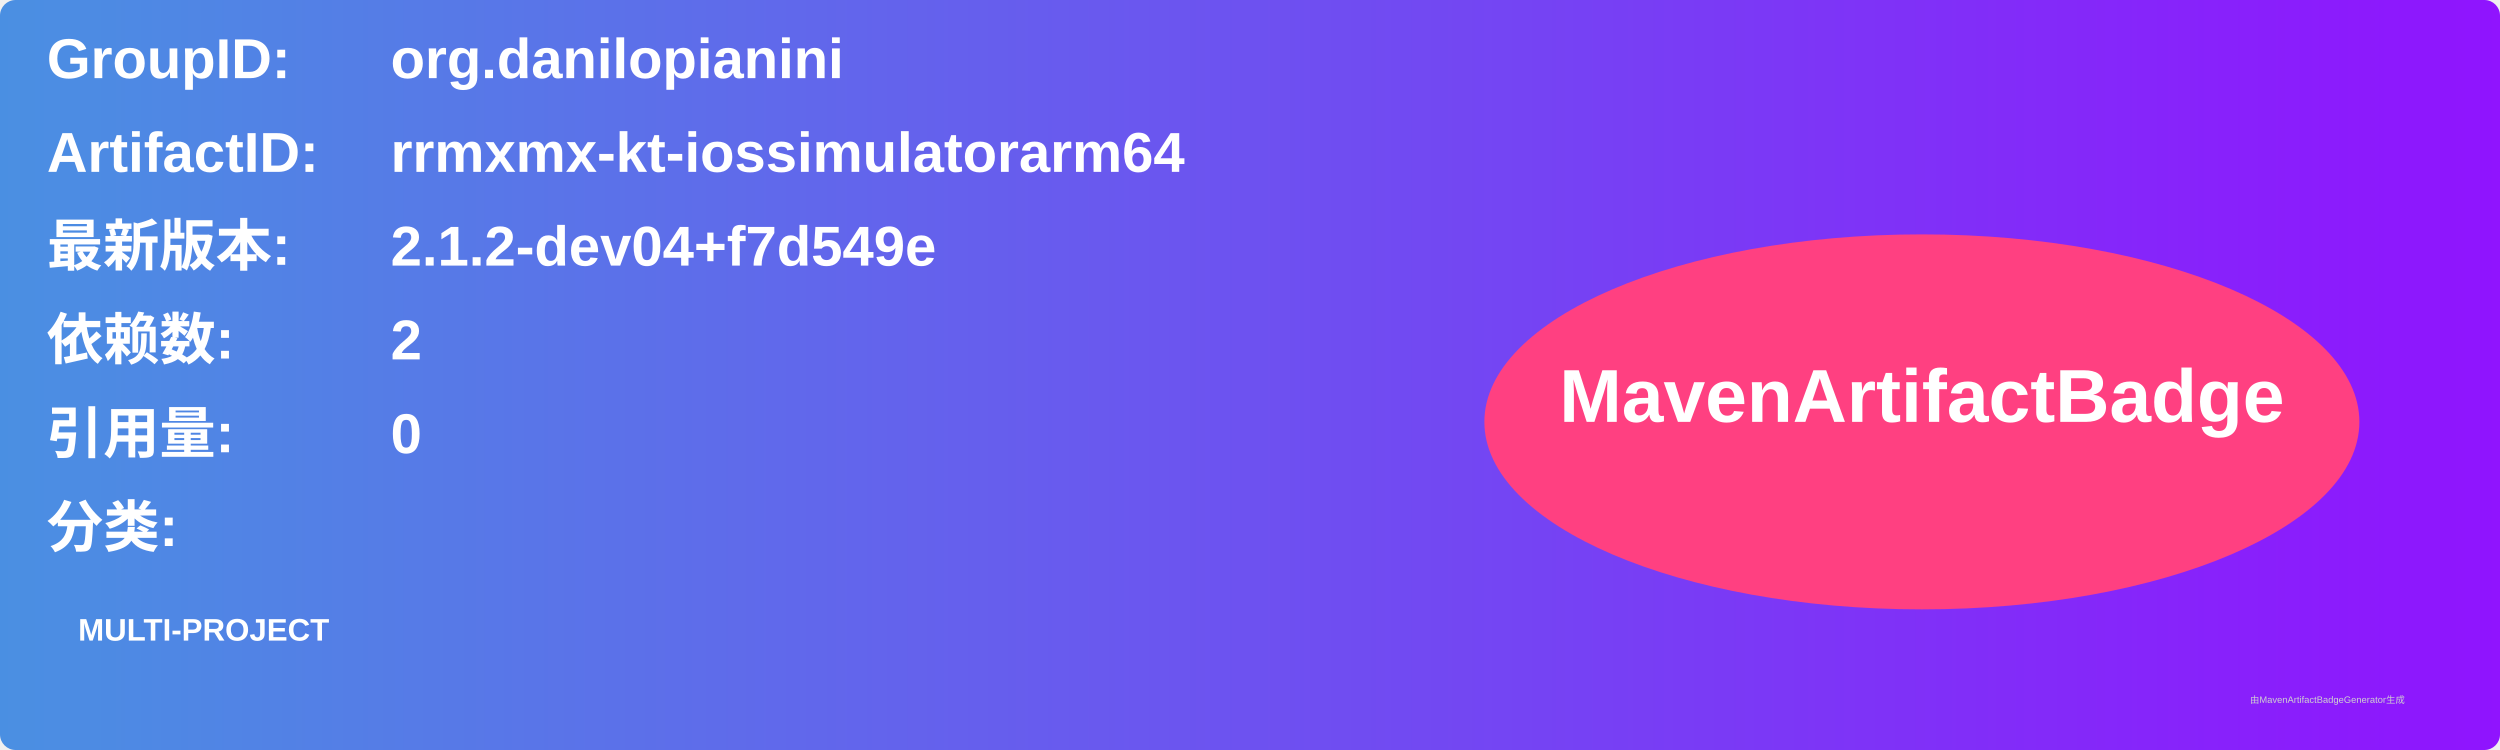
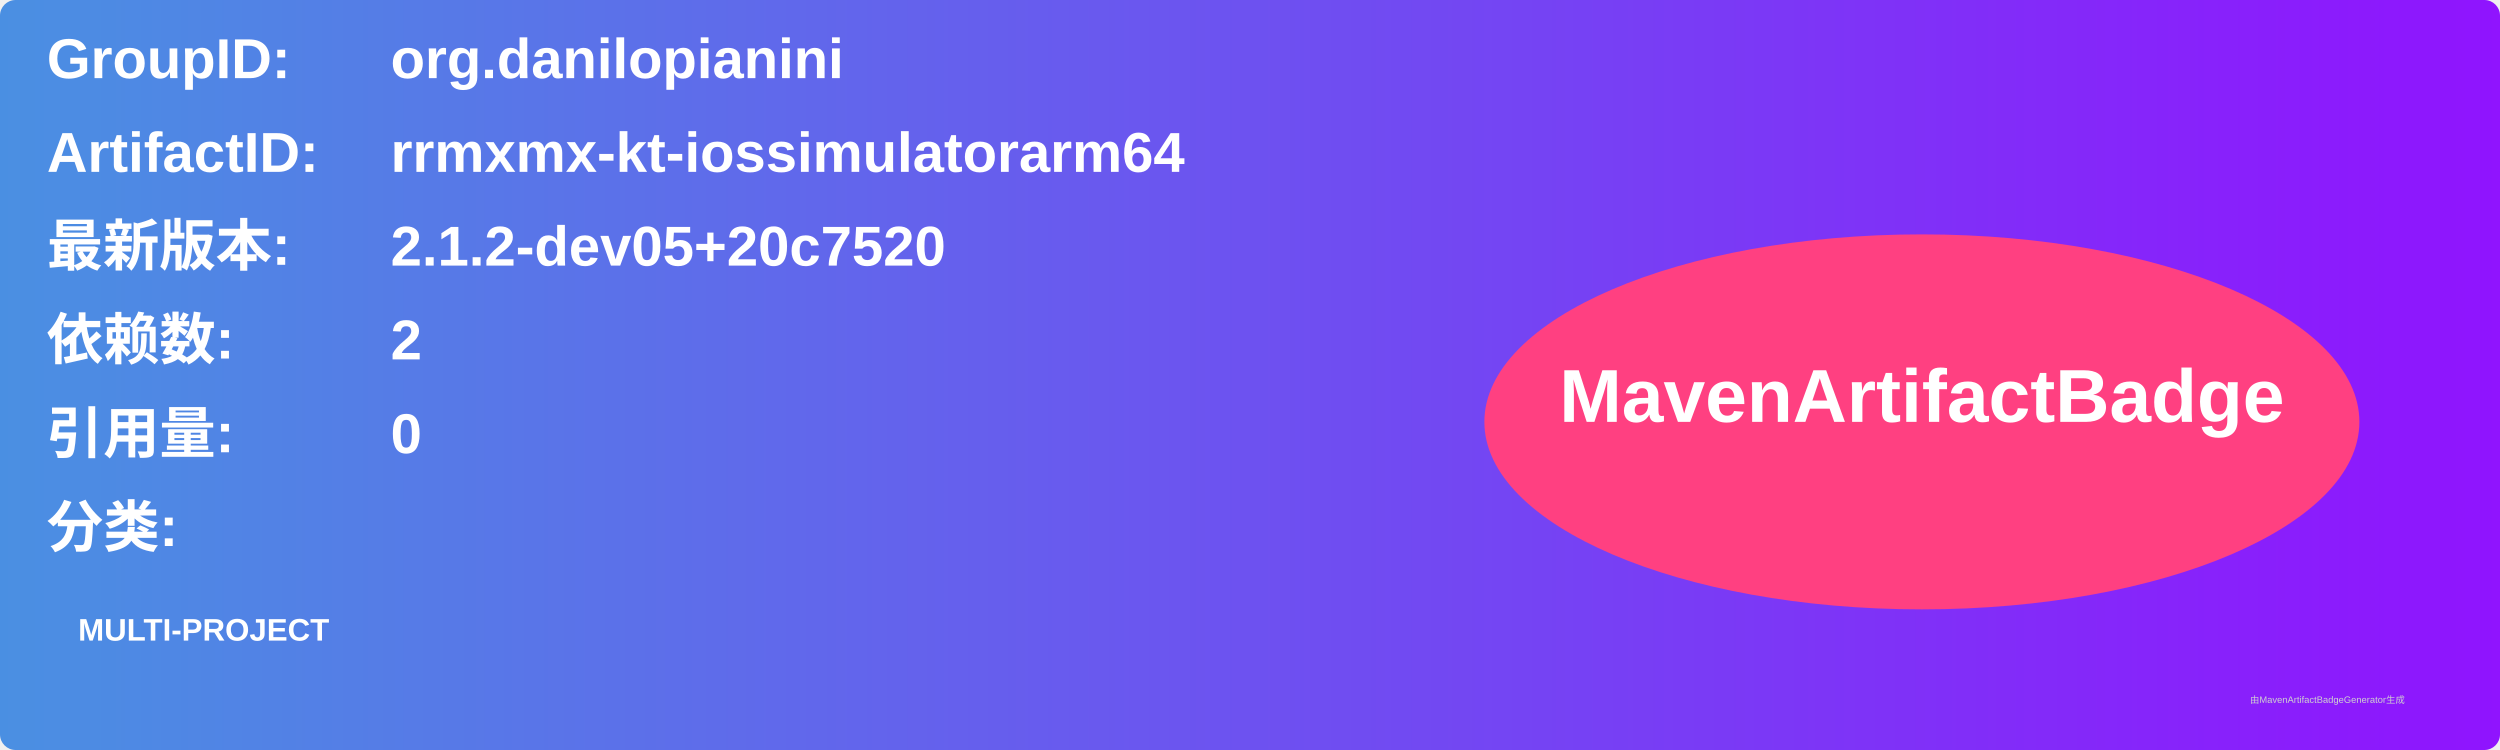
<svg xmlns="http://www.w3.org/2000/svg" width="800" height="240" viewBox="0 0 800 240">
  <linearGradient id="grad" x1="0%" y1="0%" x2="100%" y2="0%">
    <stop offset="0%" stop-color="#4a90e2" />
    <stop offset="100%" stop-color="#9013fe" />
  </linearGradient>
  <rect width="100%" height="100%" rx="5" ry="5" fill="url(#grad)" />
  <g transform="translate(15, 15)">
    <text x="0" y="10" font-family="Arial" font-size="18" fill="white" font-weight="bold" width="260">GroupID:</text>
    <text x="110" y="10" font-family="Arial" font-size="18" fill="white" font-weight="bold" width="460">org.danilopianini</text>
    <text x="0" y="40" font-family="Arial" font-size="18" fill="white" font-weight="bold" width="260">ArtifactID:</text>
    <text x="110" y="40" font-family="Arial" font-size="18" fill="white" font-weight="bold" width="460">rrmxmx-kt-iossimulatorarm64</text>
    <text x="0" y="70" font-family="Arial" font-size="18" fill="white" font-weight="bold">最新版本:</text>
    <text x="110" y="70" font-family="Arial" font-size="18" fill="white" font-weight="bold">
-       <tspan font-weight="bold">2.1.2-dev04+f7d549e</tspan>
+       <tspan font-weight="bold">2.1.2-dev05+20c7520</tspan>
    </text>
    <text x="0" y="100" font-family="Arial" font-size="18" fill="white" font-weight="bold">依赖数: </text>
    <text x="110" y="100" font-family="Arial" font-size="18" fill="white">
      <tspan font-weight="bold">2</tspan>
    </text>
    <text x="0" y="130" font-family="Arial" font-size="18" fill="white" font-weight="bold">引用量: </text>
    <text x="110" y="130" font-family="Arial" font-size="18" fill="white">
      <tspan font-weight="bold">0</tspan>
    </text>
    <text x="0" y="160" font-family="Arial" font-size="18" fill="white" font-weight="bold">分类:</text>
    <text x="10" y="190" font-family="Arial" font-size="10" fill="white">
      <tspan font-weight="bold">MULTI-PROJECT</tspan>
    </text>
    <ellipse cx="600" cy="120" rx="140" ry="60" fill="#ff4081" />
    <text x="600" y="120" text-anchor="middle" font-family="Arial" font-size="24" fill="white" font-weight="bold">MavenArtifactBadge</text>
  </g>
  <text x="720" y="225" font-family="Arial" font-size="3" fill="#d0d0d0">由MavenArtifactBadgeGenerator生成</text>
</svg>
